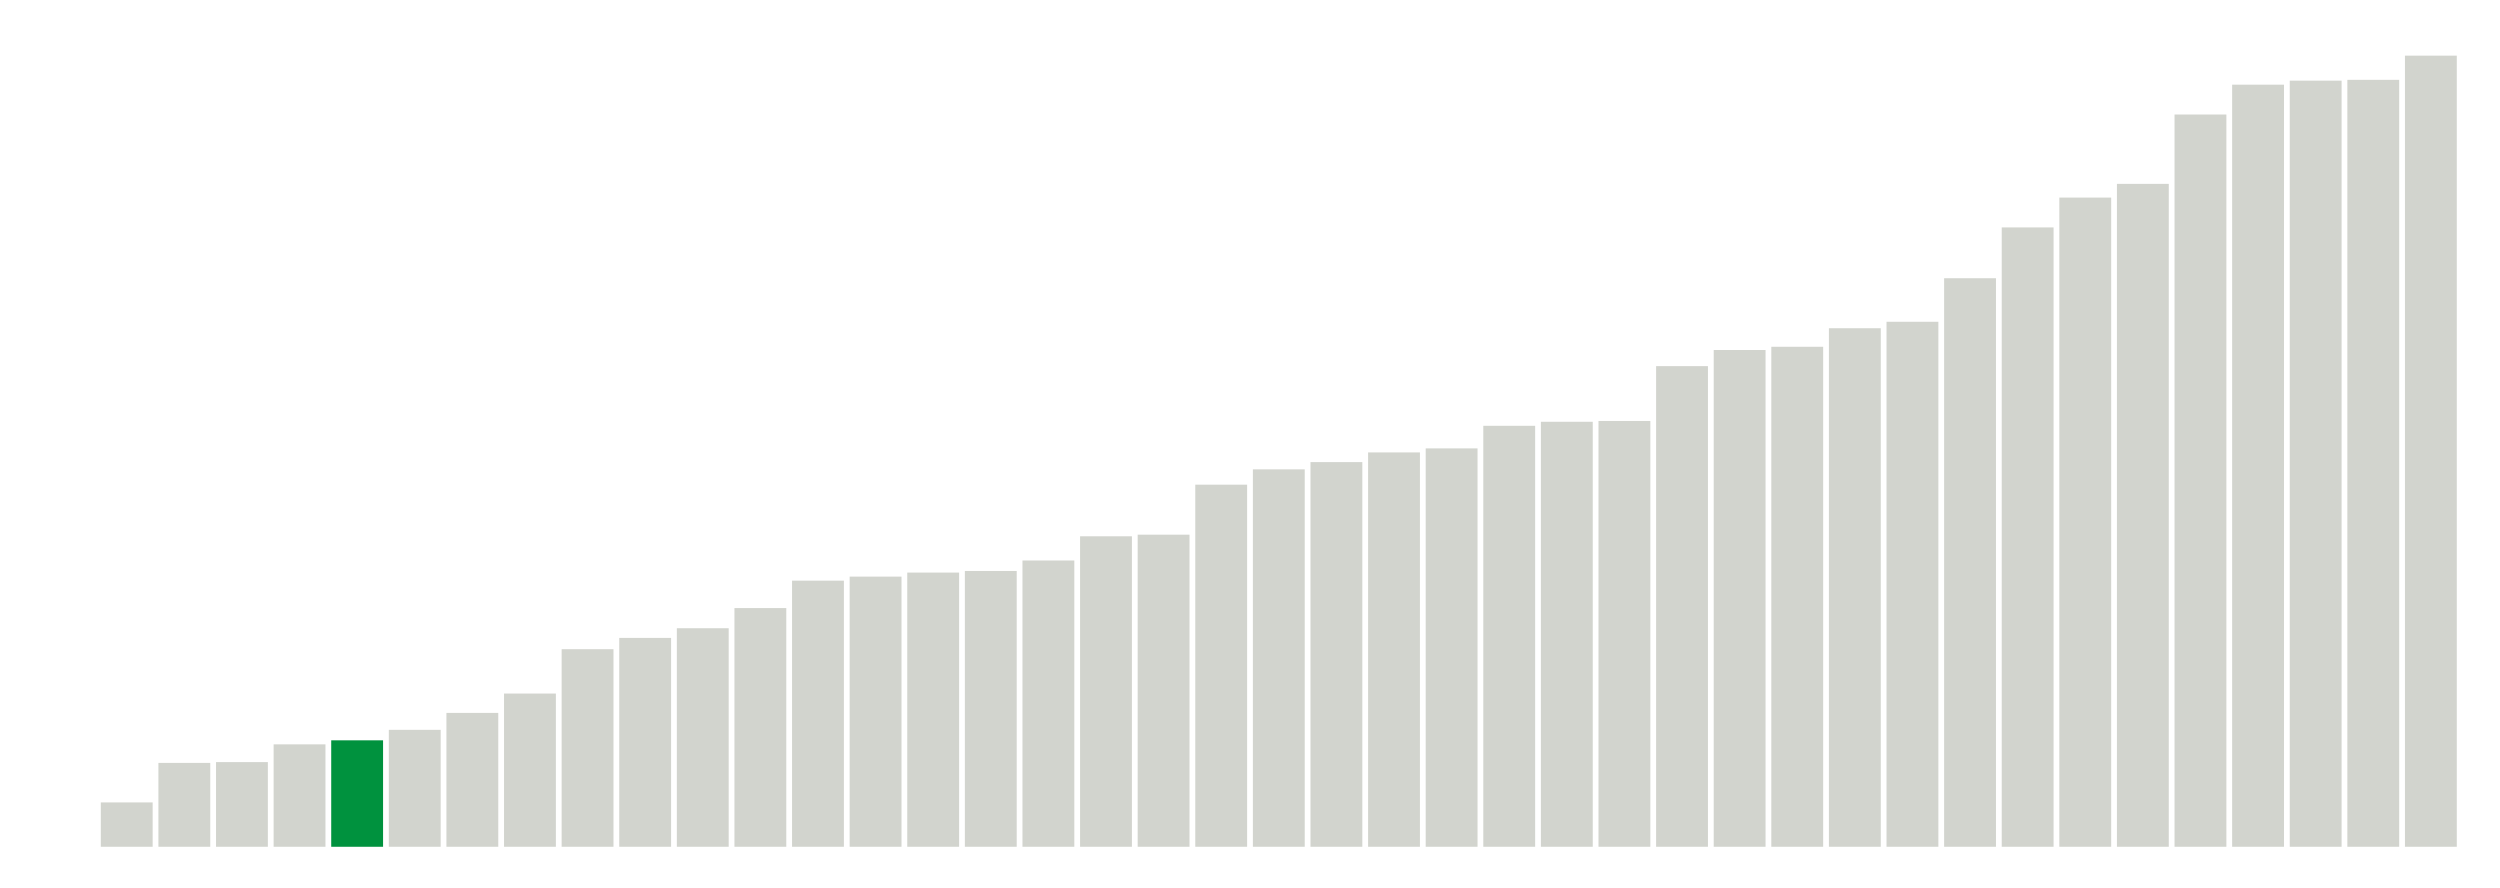
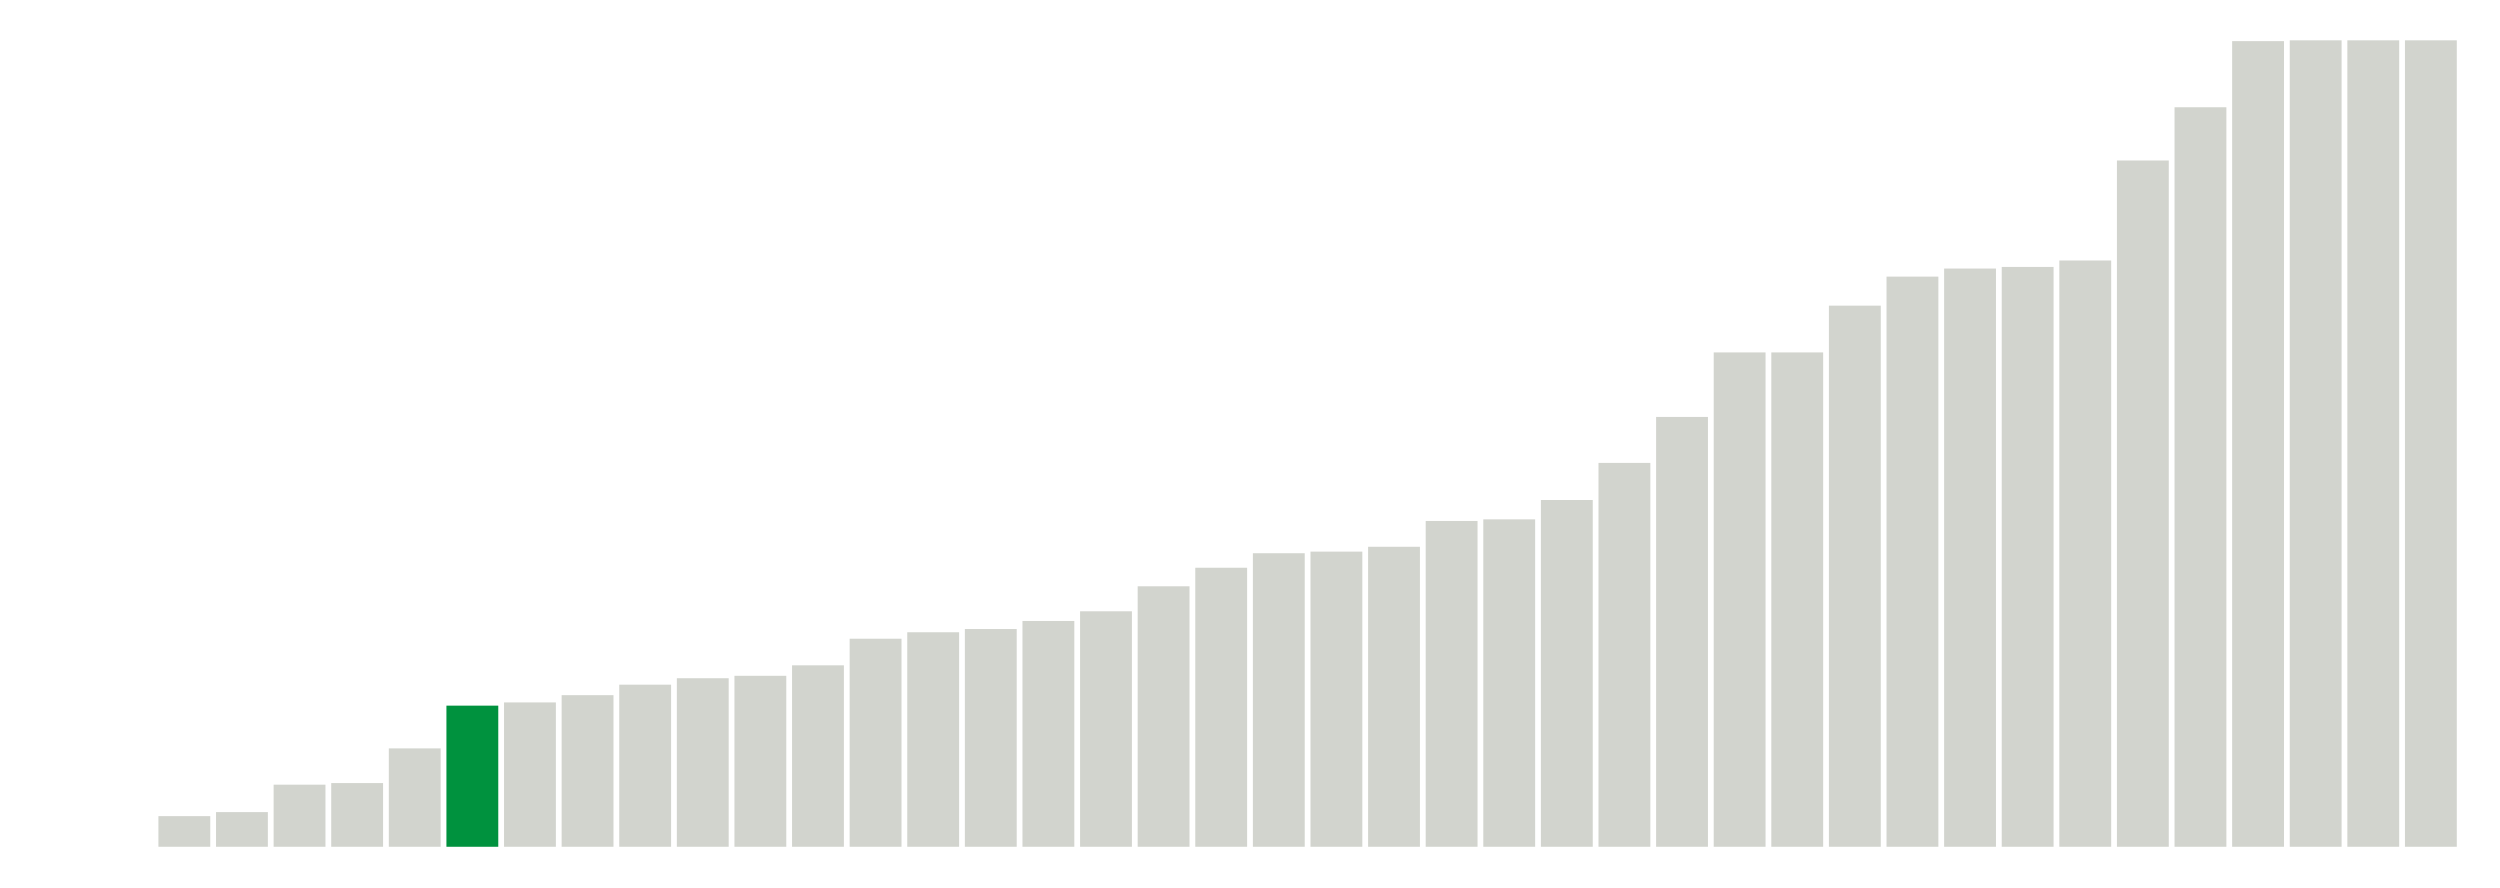
<svg xmlns="http://www.w3.org/2000/svg" version="1.1" class="marks" width="310" height="110">
  <g fill="none" stroke-miterlimit="10" transform="translate(5,5)">
    <g class="mark-group role-frame root" role="graphics-object" aria-roledescription="group mark container">
      <g transform="translate(0,0)">
        <path class="background" aria-hidden="true" d="M0,0h300v100h-300Z" stroke="#ddd" stroke-width="0" />
        <g>
          <g class="mark-rect role-mark marks" role="graphics-object" aria-roledescription="rect mark container">
            <path aria-label="neighborhood: Fordham - Bronx Pk; unmodified_data_value_geo_entity: 0" role="graphics-symbol" aria-roledescription="bar" d="M0.357,100h6.429v0h-6.429Z" fill="#D2D4CE" />
-             <path aria-label="neighborhood: Ridgewood - Forest Hills; unmodified_data_value_geo_entity: 5.5" role="graphics-symbol" aria-roledescription="bar" d="M7.5,94.5h6.429v5.5h-6.429Z" fill="#D2D4CE" />
-             <path aria-label="neighborhood: Bayside - Little Neck; unmodified_data_value_geo_entity: 10.4" role="graphics-symbol" aria-roledescription="bar" d="M14.643,89.6h6.429v10.4h-6.429Z" fill="#D2D4CE" />
-             <path aria-label="neighborhood: Fresh Meadows; unmodified_data_value_geo_entity: 10.5" role="graphics-symbol" aria-roledescription="bar" d="M21.786,89.5h6.429v10.5h-6.429Z" fill="#D2D4CE" />
-             <path aria-label="neighborhood: Upper West Side; unmodified_data_value_geo_entity: 12.7" role="graphics-symbol" aria-roledescription="bar" d="M28.929,87.3h6.429v12.7h-6.429Z" fill="#D2D4CE" />
-             <path aria-label="neighborhood: Borough Park; unmodified_data_value_geo_entity: 13.2" role="graphics-symbol" aria-roledescription="bar" d="M36.071,86.8h6.429v13.2h-6.429Z" fill="#00923E" />
-             <path aria-label="neighborhood: Crotona -Tremont; unmodified_data_value_geo_entity: 14.5" role="graphics-symbol" aria-roledescription="bar" d="M43.214,85.5h6.429v14.5h-6.429Z" fill="#D2D4CE" />
-             <path aria-label="neighborhood: Bedford Stuyvesant - Crown Heights; unmodified_data_value_geo_entity: 16.6" role="graphics-symbol" aria-roledescription="bar" d="M50.357,83.4h6.429v16.6h-6.429Z" fill="#D2D4CE" />
-             <path aria-label="neighborhood: Kingsbridge - Riverdale; unmodified_data_value_geo_entity: 19" role="graphics-symbol" aria-roledescription="bar" d="M57.5,81h6.429v19h-6.429Z" fill="#D2D4CE" />
-             <path aria-label="neighborhood: Northeast Bronx; unmodified_data_value_geo_entity: 24.5" role="graphics-symbol" aria-roledescription="bar" d="M64.643,75.5h6.429v24.5h-6.429Z" fill="#D2D4CE" />
-             <path aria-label="neighborhood: Stapleton - St. George; unmodified_data_value_geo_entity: 25.9" role="graphics-symbol" aria-roledescription="bar" d="M71.786,74.1h6.429v25.9h-6.429Z" fill="#D2D4CE" />
-             <path aria-label="neighborhood: Washington Heights; unmodified_data_value_geo_entity: 27.1" role="graphics-symbol" aria-roledescription="bar" d="M78.929,72.9h6.429v27.1h-6.429Z" fill="#D2D4CE" />
-             <path aria-label="neighborhood: Upper East Side; unmodified_data_value_geo_entity: 29.6" role="graphics-symbol" aria-roledescription="bar" d="M86.071,70.4h6.429v29.6h-6.429Z" fill="#D2D4CE" />
-             <path aria-label="neighborhood: Williamsburg - Bushwick; unmodified_data_value_geo_entity: 33" role="graphics-symbol" aria-roledescription="bar" d="M93.214,67h6.429v33h-6.429Z" fill="#D2D4CE" />
-             <path aria-label="neighborhood: Sunset Park; unmodified_data_value_geo_entity: 33.5" role="graphics-symbol" aria-roledescription="bar" d="M100.357,66.5h6.429v33.5h-6.429Z" fill="#D2D4CE" />
-             <path aria-label="neighborhood: Southeast Queens; unmodified_data_value_geo_entity: 34" role="graphics-symbol" aria-roledescription="bar" d="M107.5,66h6.429v34h-6.429Z" fill="#D2D4CE" />
-             <path aria-label="neighborhood: Gramercy Park - Murray Hill; unmodified_data_value_geo_entity: 34.2" role="graphics-symbol" aria-roledescription="bar" d="M114.643,65.8h6.429v34.2h-6.429Z" fill="#D2D4CE" />
-             <path aria-label="neighborhood: West Queens; unmodified_data_value_geo_entity: 35.5" role="graphics-symbol" aria-roledescription="bar" d="M121.786,64.5h6.429v35.5h-6.429Z" fill="#D2D4CE" />
-             <path aria-label="neighborhood: Flushing - Clearview; unmodified_data_value_geo_entity: 38.5" role="graphics-symbol" aria-roledescription="bar" d="M128.929,61.5h6.429v38.5h-6.429Z" fill="#D2D4CE" />
-             <path aria-label="neighborhood: High Bridge - Morrisania; unmodified_data_value_geo_entity: 38.7" role="graphics-symbol" aria-roledescription="bar" d="M136.071,61.3h6.429v38.7h-6.429Z" fill="#D2D4CE" />
-             <path aria-label="neighborhood: East Flatbush - Flatbush; unmodified_data_value_geo_entity: 44.9" role="graphics-symbol" aria-roledescription="bar" d="M143.214,55.1h6.429v44.9h-6.429Z" fill="#D2D4CE" />
-             <path aria-label="neighborhood: Willowbrook; unmodified_data_value_geo_entity: 46.8" role="graphics-symbol" aria-roledescription="bar" d="M150.357,53.2h6.429v46.8h-6.429Z" fill="#D2D4CE" />
-             <path aria-label="neighborhood: South Beach - Tottenville; unmodified_data_value_geo_entity: 47.7" role="graphics-symbol" aria-roledescription="bar" d="M157.5,52.3h6.429v47.7h-6.429Z" fill="#D2D4CE" />
-             <path aria-label="neighborhood: Long Island City - Astoria; unmodified_data_value_geo_entity: 48.9" role="graphics-symbol" aria-roledescription="bar" d="M164.643,51.1h6.429v48.9h-6.429Z" fill="#D2D4CE" />
-             <path aria-label="neighborhood: Downtown - Heights - Slope; unmodified_data_value_geo_entity: 49.4" role="graphics-symbol" aria-roledescription="bar" d="M171.786,50.6h6.429v49.4h-6.429Z" fill="#D2D4CE" />
-             <path aria-label="neighborhood: Southwest Queens; unmodified_data_value_geo_entity: 52.2" role="graphics-symbol" aria-roledescription="bar" d="M178.929,47.8h6.429v52.2h-6.429Z" fill="#D2D4CE" />
-             <path aria-label="neighborhood: Bensonhurst - Bay Ridge; unmodified_data_value_geo_entity: 52.7" role="graphics-symbol" aria-roledescription="bar" d="M186.071,47.3h6.429v52.7h-6.429Z" fill="#D2D4CE" />
-             <path aria-label="neighborhood: Chelsea - Clinton; unmodified_data_value_geo_entity: 52.8" role="graphics-symbol" aria-roledescription="bar" d="M193.214,47.2h6.429v52.8h-6.429Z" fill="#D2D4CE" />
-             <path aria-label="neighborhood: East New York; unmodified_data_value_geo_entity: 59.6" role="graphics-symbol" aria-roledescription="bar" d="M200.357,40.4h6.429v59.6h-6.429Z" fill="#D2D4CE" />
-             <path aria-label="neighborhood: Jamaica; unmodified_data_value_geo_entity: 61.6" role="graphics-symbol" aria-roledescription="bar" d="M207.5,38.4h6.429v61.6h-6.429Z" fill="#D2D4CE" />
-             <path aria-label="neighborhood: Port Richmond; unmodified_data_value_geo_entity: 62" role="graphics-symbol" aria-roledescription="bar" d="M214.643,38h6.429v62h-6.429Z" fill="#D2D4CE" />
-             <path aria-label="neighborhood: Central Harlem - Morningside Heights; unmodified_data_value_geo_entity: 64.3" role="graphics-symbol" aria-roledescription="bar" d="M221.786,35.7h6.429v64.3h-6.429Z" fill="#D2D4CE" />
-             <path aria-label="neighborhood: Union Square - Lower East Side; unmodified_data_value_geo_entity: 65.1" role="graphics-symbol" aria-roledescription="bar" d="M228.929,34.9h6.429v65.1h-6.429Z" fill="#D2D4CE" />
-             <path aria-label="neighborhood: Hunts Point - Mott Haven; unmodified_data_value_geo_entity: 70.5" role="graphics-symbol" aria-roledescription="bar" d="M236.071,29.5h6.429v70.5h-6.429Z" fill="#D2D4CE" />
-             <path aria-label="neighborhood: Greenpoint; unmodified_data_value_geo_entity: 76.8" role="graphics-symbol" aria-roledescription="bar" d="M243.214,23.2h6.429v76.8h-6.429Z" fill="#D2D4CE" />
-             <path aria-label="neighborhood: Pelham - Throgs Neck; unmodified_data_value_geo_entity: 80.5" role="graphics-symbol" aria-roledescription="bar" d="M250.357,19.5h6.429v80.5h-6.429Z" fill="#D2D4CE" />
-             <path aria-label="neighborhood: Greenwich Village - SoHo; unmodified_data_value_geo_entity: 82.2" role="graphics-symbol" aria-roledescription="bar" d="M257.5,17.8h6.429v82.2h-6.429Z" fill="#D2D4CE" />
-             <path aria-label="neighborhood: Canarsie - Flatlands; unmodified_data_value_geo_entity: 90.8" role="graphics-symbol" aria-roledescription="bar" d="M264.643,9.2h6.429v90.8h-6.429Z" fill="#D2D4CE" />
-             <path aria-label="neighborhood: East Harlem; unmodified_data_value_geo_entity: 94.5" role="graphics-symbol" aria-roledescription="bar" d="M271.786,5.5h6.429v94.5h-6.429Z" fill="#D2D4CE" />
-             <path aria-label="neighborhood: Lower Manhattan; unmodified_data_value_geo_entity: 95" role="graphics-symbol" aria-roledescription="bar" d="M278.929,5h6.429v95h-6.429Z" fill="#D2D4CE" />
-             <path aria-label="neighborhood: Rockaways; unmodified_data_value_geo_entity: 95.1" role="graphics-symbol" aria-roledescription="bar" d="M286.071,4.9h6.429v95.1h-6.429Z" fill="#D2D4CE" />
-             <path aria-label="neighborhood: Coney Island - Sheepshead Bay; unmodified_data_value_geo_entity: 98.1" role="graphics-symbol" aria-roledescription="bar" d="M293.214,1.9h6.429v98.1h-6.429Z" fill="#D2D4CE" />
+             <path aria-label="neighborhood: Fresh Meadows; unmodified_data_value_geo_entity: 0" role="graphics-symbol" aria-roledescription="bar" d="M7.5,100h6.429v0h-6.429Z" fill="#D2D4CE" />
+             <path aria-label="neighborhood: Bayside - Little Neck; unmodified_data_value_geo_entity: 3.8" role="graphics-symbol" aria-roledescription="bar" d="M14.643,96.2h6.429v3.8h-6.429Z" fill="#D2D4CE" />
+             <path aria-label="neighborhood: Upper West Side; unmodified_data_value_geo_entity: 4.3" role="graphics-symbol" aria-roledescription="bar" d="M21.786,95.7h6.429v4.3h-6.429Z" fill="#D2D4CE" />
+             <path aria-label="neighborhood: Ridgewood - Forest Hills; unmodified_data_value_geo_entity: 7.7" role="graphics-symbol" aria-roledescription="bar" d="M28.929,92.3h6.429v7.7h-6.429Z" fill="#D2D4CE" />
+             <path aria-label="neighborhood: Crotona -Tremont; unmodified_data_value_geo_entity: 7.9" role="graphics-symbol" aria-roledescription="bar" d="M36.071,92.1h6.429v7.9h-6.429Z" fill="#D2D4CE" />
+             <path aria-label="neighborhood: Sunset Park; unmodified_data_value_geo_entity: 12.2" role="graphics-symbol" aria-roledescription="bar" d="M43.214,87.8h6.429v12.2h-6.429Z" fill="#D2D4CE" />
+             <path aria-label="neighborhood: Borough Park; unmodified_data_value_geo_entity: 17.5" role="graphics-symbol" aria-roledescription="bar" d="M50.357,82.5h6.429v17.5h-6.429Z" fill="#00923E" />
+             <path aria-label="neighborhood: Washington Heights; unmodified_data_value_geo_entity: 17.9" role="graphics-symbol" aria-roledescription="bar" d="M57.5,82.1h6.429v17.9h-6.429Z" fill="#D2D4CE" />
+             <path aria-label="neighborhood: Bedford Stuyvesant - Crown Heights; unmodified_data_value_geo_entity: 18.8" role="graphics-symbol" aria-roledescription="bar" d="M64.643,81.2h6.429v18.8h-6.429Z" fill="#D2D4CE" />
+             <path aria-label="neighborhood: Willowbrook; unmodified_data_value_geo_entity: 20.1" role="graphics-symbol" aria-roledescription="bar" d="M71.786,79.9h6.429v20.1h-6.429Z" fill="#D2D4CE" />
+             <path aria-label="neighborhood: High Bridge - Morrisania; unmodified_data_value_geo_entity: 20.9" role="graphics-symbol" aria-roledescription="bar" d="M78.929,79.1h6.429v20.9h-6.429Z" fill="#D2D4CE" />
+             <path aria-label="neighborhood: West Queens; unmodified_data_value_geo_entity: 21.2" role="graphics-symbol" aria-roledescription="bar" d="M86.071,78.8h6.429v21.2h-6.429Z" fill="#D2D4CE" />
+             <path aria-label="neighborhood: Northeast Bronx; unmodified_data_value_geo_entity: 22.5" role="graphics-symbol" aria-roledescription="bar" d="M93.214,77.5h6.429v22.5h-6.429Z" fill="#D2D4CE" />
+             <path aria-label="neighborhood: Flushing - Clearview; unmodified_data_value_geo_entity: 25.8" role="graphics-symbol" aria-roledescription="bar" d="M100.357,74.2h6.429v25.8h-6.429Z" fill="#D2D4CE" />
+             <path aria-label="neighborhood: Williamsburg - Bushwick; unmodified_data_value_geo_entity: 26.6" role="graphics-symbol" aria-roledescription="bar" d="M107.5,73.4h6.429v26.6h-6.429Z" fill="#D2D4CE" />
+             <path aria-label="neighborhood: Kingsbridge - Riverdale; unmodified_data_value_geo_entity: 27" role="graphics-symbol" aria-roledescription="bar" d="M114.643,73h6.429v27h-6.429Z" fill="#D2D4CE" />
+             <path aria-label="neighborhood: Upper East Side; unmodified_data_value_geo_entity: 28" role="graphics-symbol" aria-roledescription="bar" d="M121.786,72h6.429v28h-6.429Z" fill="#D2D4CE" />
+             <path aria-label="neighborhood: Stapleton - St. George; unmodified_data_value_geo_entity: 29.2" role="graphics-symbol" aria-roledescription="bar" d="M128.929,70.8h6.429v29.2h-6.429Z" fill="#D2D4CE" />
+             <path aria-label="neighborhood: Southeast Queens; unmodified_data_value_geo_entity: 32.3" role="graphics-symbol" aria-roledescription="bar" d="M136.071,67.7h6.429v32.3h-6.429Z" fill="#D2D4CE" />
+             <path aria-label="neighborhood: Jamaica; unmodified_data_value_geo_entity: 34.6" role="graphics-symbol" aria-roledescription="bar" d="M143.214,65.4h6.429v34.6h-6.429Z" fill="#D2D4CE" />
+             <path aria-label="neighborhood: Downtown - Heights - Slope; unmodified_data_value_geo_entity: 36.4" role="graphics-symbol" aria-roledescription="bar" d="M150.357,63.6h6.429v36.4h-6.429Z" fill="#D2D4CE" />
+             <path aria-label="neighborhood: South Beach - Tottenville; unmodified_data_value_geo_entity: 36.6" role="graphics-symbol" aria-roledescription="bar" d="M157.5,63.4h6.429v36.6h-6.429Z" fill="#D2D4CE" />
+             <path aria-label="neighborhood: Southwest Queens; unmodified_data_value_geo_entity: 37.2" role="graphics-symbol" aria-roledescription="bar" d="M164.643,62.8h6.429v37.2h-6.429Z" fill="#D2D4CE" />
+             <path aria-label="neighborhood: Hunts Point - Mott Haven; unmodified_data_value_geo_entity: 40.4" role="graphics-symbol" aria-roledescription="bar" d="M171.786,59.6h6.429v40.4h-6.429Z" fill="#D2D4CE" />
+             <path aria-label="neighborhood: Long Island City - Astoria; unmodified_data_value_geo_entity: 40.6" role="graphics-symbol" aria-roledescription="bar" d="M178.929,59.4h6.429v40.6h-6.429Z" fill="#D2D4CE" />
+             <path aria-label="neighborhood: East Flatbush - Flatbush; unmodified_data_value_geo_entity: 43" role="graphics-symbol" aria-roledescription="bar" d="M186.071,57h6.429v43h-6.429Z" fill="#D2D4CE" />
+             <path aria-label="neighborhood: Gramercy Park - Murray Hill; unmodified_data_value_geo_entity: 47.6" role="graphics-symbol" aria-roledescription="bar" d="M193.214,52.4h6.429v47.6h-6.429Z" fill="#D2D4CE" />
+             <path aria-label="neighborhood: Bensonhurst - Bay Ridge; unmodified_data_value_geo_entity: 53.3" role="graphics-symbol" aria-roledescription="bar" d="M200.357,46.7h6.429v53.3h-6.429Z" fill="#D2D4CE" />
+             <path aria-label="neighborhood: Chelsea - Clinton; unmodified_data_value_geo_entity: 61.3" role="graphics-symbol" aria-roledescription="bar" d="M207.5,38.7h6.429v61.3h-6.429Z" fill="#D2D4CE" />
+             <path aria-label="neighborhood: Port Richmond; unmodified_data_value_geo_entity: 61.3" role="graphics-symbol" aria-roledescription="bar" d="M214.643,38.7h6.429v61.3h-6.429Z" fill="#D2D4CE" />
+             <path aria-label="neighborhood: East New York; unmodified_data_value_geo_entity: 67.1" role="graphics-symbol" aria-roledescription="bar" d="M221.786,32.9h6.429v67.1h-6.429Z" fill="#D2D4CE" />
+             <path aria-label="neighborhood: Pelham - Throgs Neck; unmodified_data_value_geo_entity: 70.7" role="graphics-symbol" aria-roledescription="bar" d="M228.929,29.3h6.429v70.7h-6.429Z" fill="#D2D4CE" />
+             <path aria-label="neighborhood: Union Square - Lower East Side; unmodified_data_value_geo_entity: 71.7" role="graphics-symbol" aria-roledescription="bar" d="M236.071,28.3h6.429v71.7h-6.429Z" fill="#D2D4CE" />
+             <path aria-label="neighborhood: Greenpoint; unmodified_data_value_geo_entity: 71.9" role="graphics-symbol" aria-roledescription="bar" d="M243.214,28.1h6.429v71.9h-6.429Z" fill="#D2D4CE" />
+             <path aria-label="neighborhood: Central Harlem - Morningside Heights; unmodified_data_value_geo_entity: 72.7" role="graphics-symbol" aria-roledescription="bar" d="M250.357,27.3h6.429v72.7h-6.429Z" fill="#D2D4CE" />
+             <path aria-label="neighborhood: Greenwich Village - SoHo; unmodified_data_value_geo_entity: 85.1" role="graphics-symbol" aria-roledescription="bar" d="M257.5,14.9h6.429v85.1h-6.429Z" fill="#D2D4CE" />
+             <path aria-label="neighborhood: East Harlem; unmodified_data_value_geo_entity: 91.7" role="graphics-symbol" aria-roledescription="bar" d="M264.643,8.3h6.429v91.7h-6.429Z" fill="#D2D4CE" />
+             <path aria-label="neighborhood: Rockaways; unmodified_data_value_geo_entity: 99.9" role="graphics-symbol" aria-roledescription="bar" d="M271.786,0.1h6.429v99.9h-6.429Z" fill="#D2D4CE" />
+             <path aria-label="neighborhood: Canarsie - Flatlands; unmodified_data_value_geo_entity: 100" role="graphics-symbol" aria-roledescription="bar" d="M278.929,0h6.429v100h-6.429Z" fill="#D2D4CE" />
+             <path aria-label="neighborhood: Coney Island - Sheepshead Bay; unmodified_data_value_geo_entity: 100" role="graphics-symbol" aria-roledescription="bar" d="M286.071,0h6.429v100h-6.429Z" fill="#D2D4CE" />
+             <path aria-label="neighborhood: Lower Manhattan; unmodified_data_value_geo_entity: 100" role="graphics-symbol" aria-roledescription="bar" d="M293.214,0h6.429v100h-6.429Z" fill="#D2D4CE" />
          </g>
        </g>
        <path class="foreground" aria-hidden="true" d="" display="none" />
      </g>
    </g>
  </g>
</svg>
